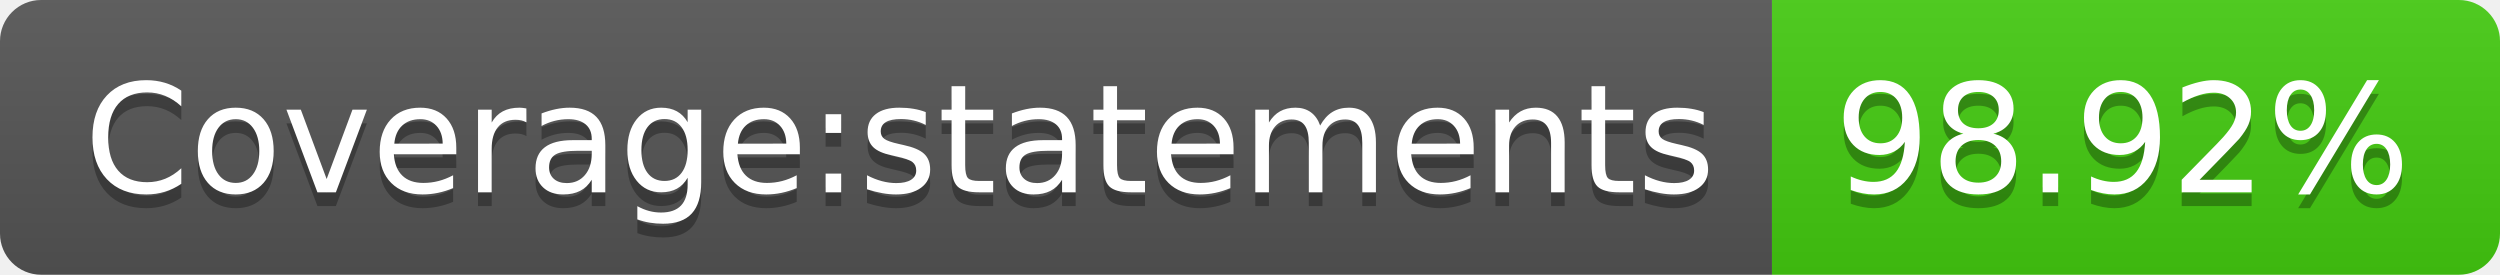
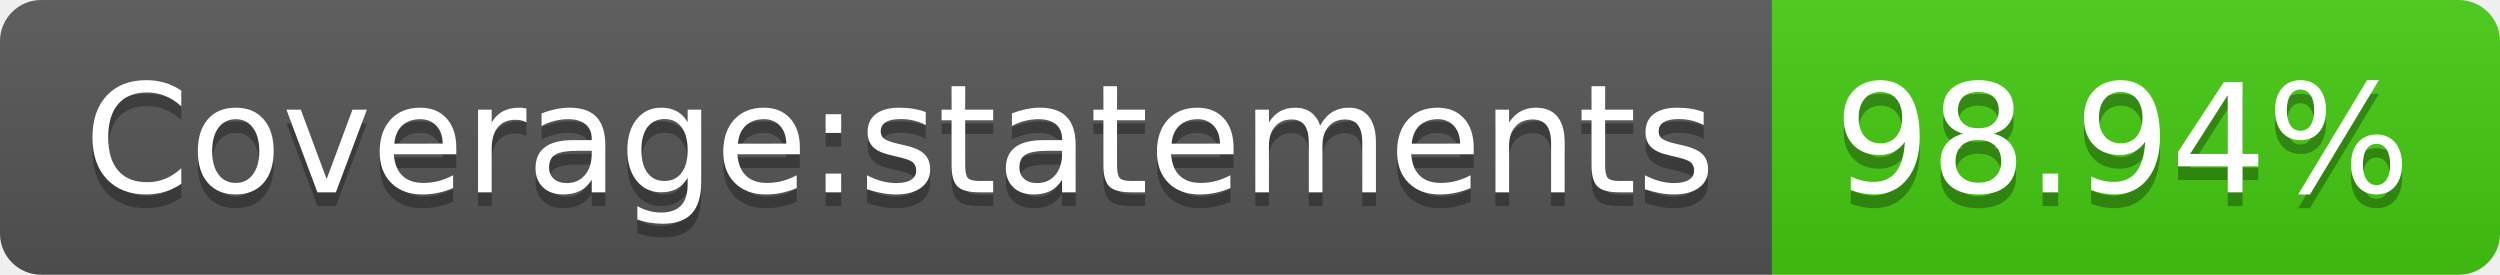
<svg xmlns="http://www.w3.org/2000/svg" width="182" height="20">
  <linearGradient id="b" x2="0" y2="100%">
    <stop offset="0" stop-color="#bbb" stop-opacity=".1" />
    <stop offset="1" stop-opacity=".1" />
  </linearGradient>
  <clipPath id="a">
    <rect width="182" height="20" rx="3" fill="#fff" />
  </clipPath>
  <g clip-path="url(#a)">
    <path fill="#555" d="M0 0h129v20H0z" />
    <path fill="#4c1" d="M129 0h53v20H129z" />
    <path fill="url(#b)" d="M0 0h182v20H0z" />
  </g>
  <g fill="#fff" text-anchor="middle" font-family="DejaVu Sans,Verdana,Geneva,sans-serif" font-size="110">
    <text x="655" y="150" fill="#010101" fill-opacity=".3" transform="scale(.1)" textLength="1190">Coverage:statements</text>
    <text x="655" y="140" transform="scale(.1)" textLength="1190">Coverage:statements</text>
-     <text x="1545" y="150" fill="#010101" fill-opacity=".3" transform="scale(.1)" textLength="430">98.92%</text>
-     <text x="1545" y="140" transform="scale(.1)" textLength="430">98.92%</text>
+     <text x="1545" y="150" fill="#010101" fill-opacity=".3" transform="scale(.1)" textLength="430">98.94%</text>
+     <text x="1545" y="140" transform="scale(.1)" textLength="430">98.94%</text>
  </g>
</svg>
